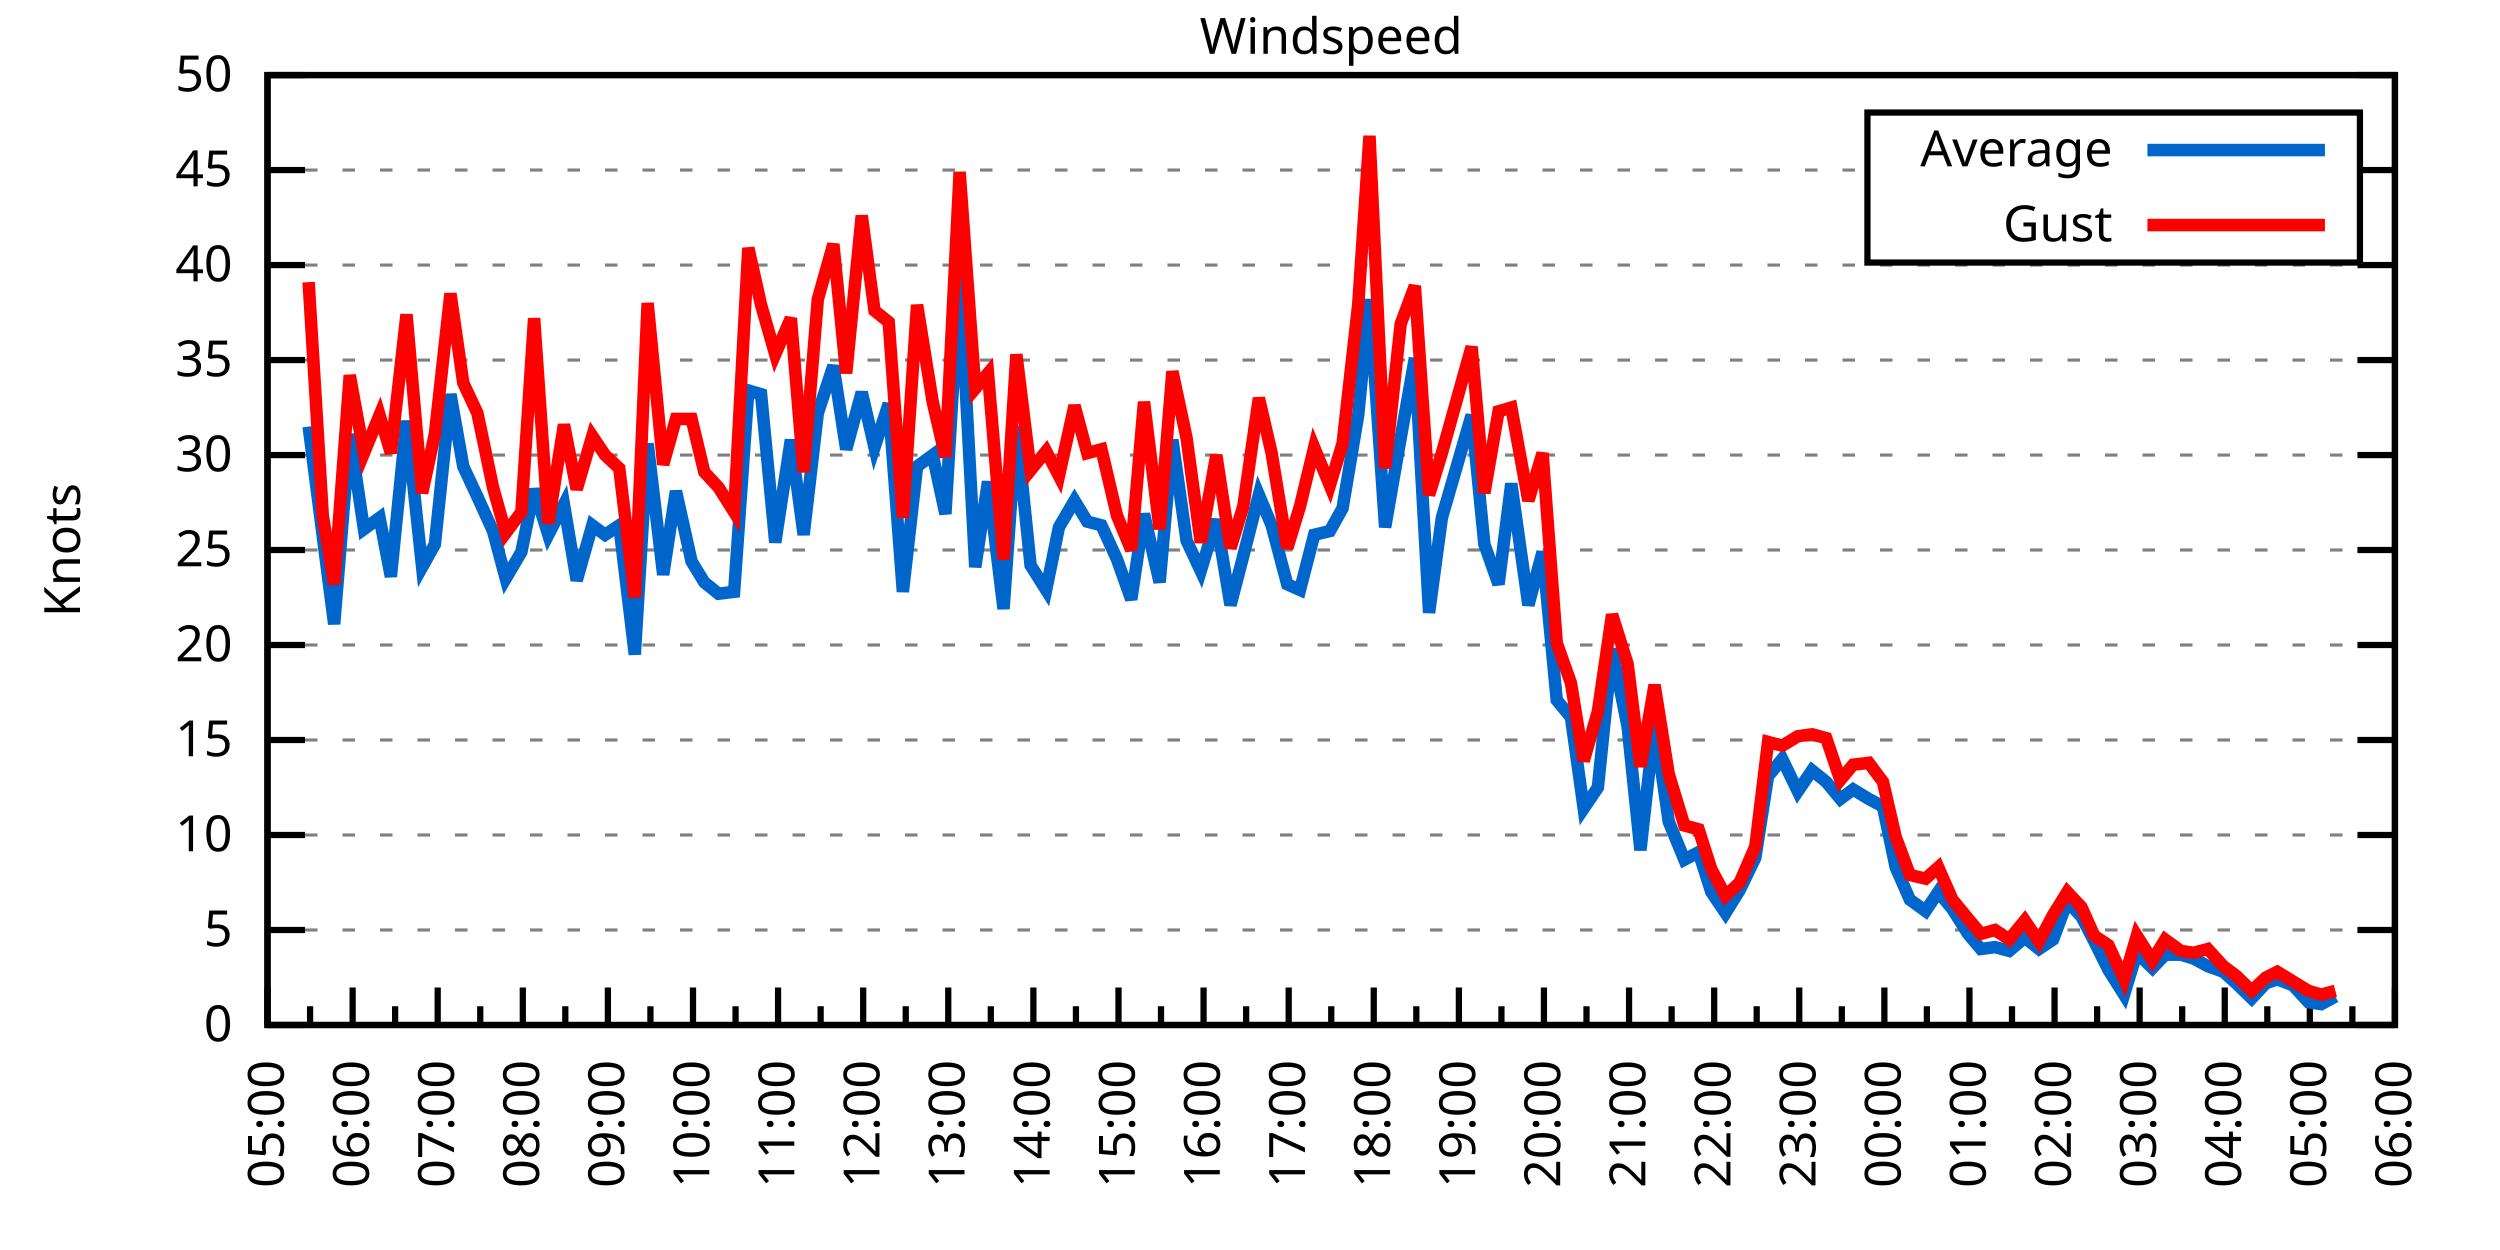
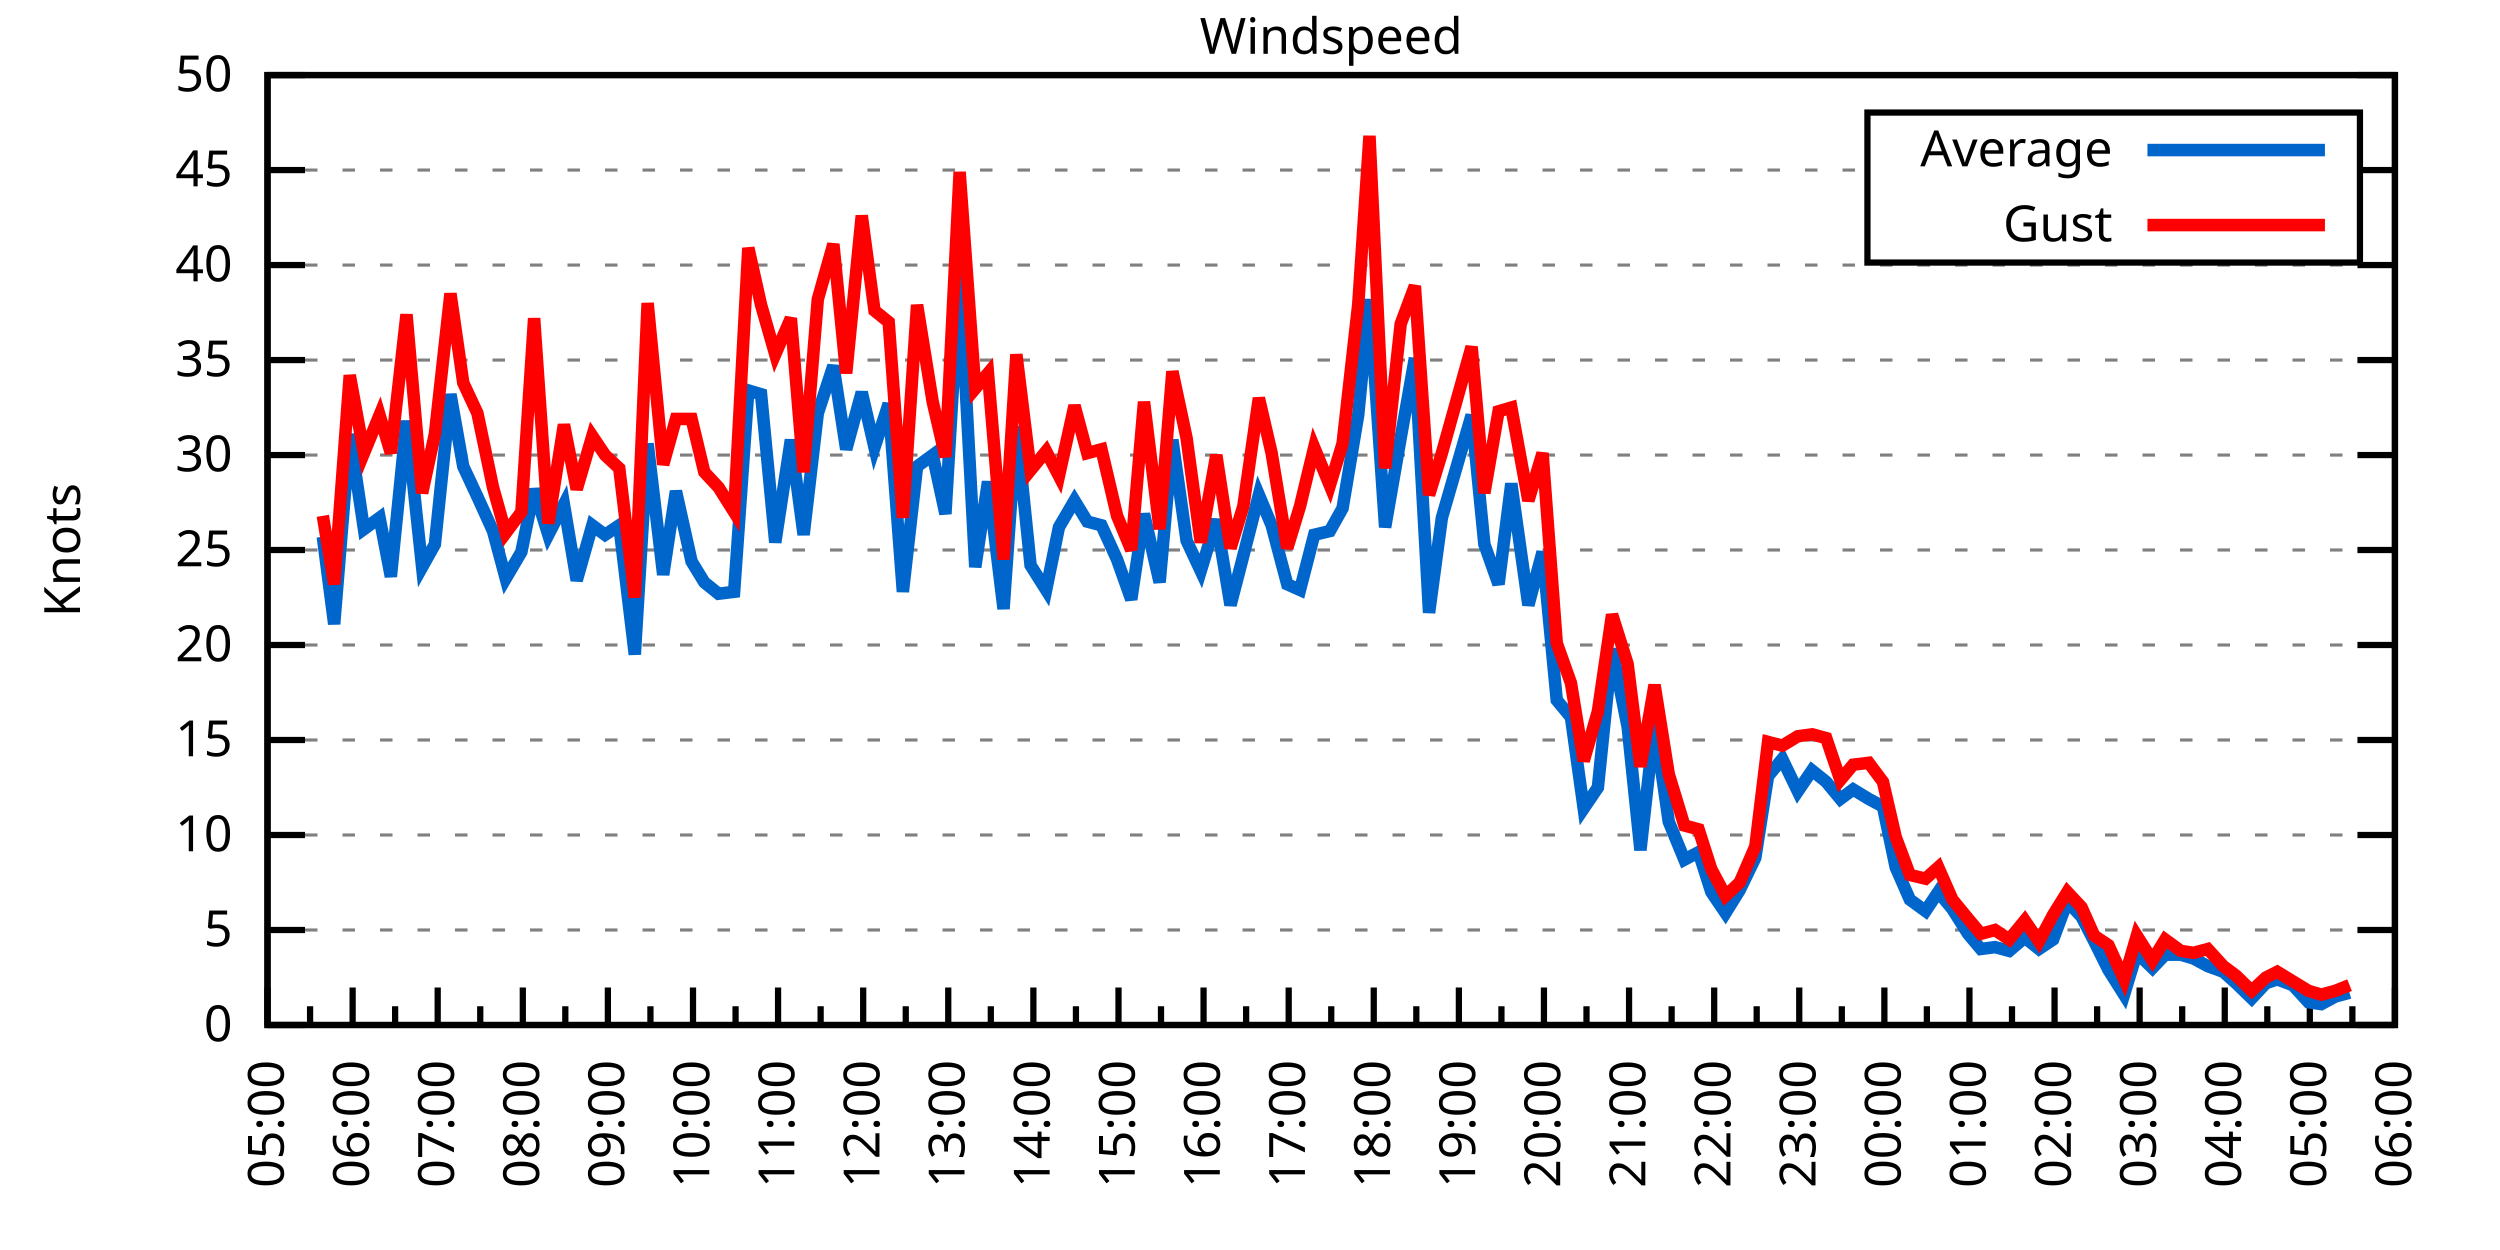
<svg xmlns="http://www.w3.org/2000/svg" xmlns:xlink="http://www.w3.org/1999/xlink" width="400" height="200" viewBox="0 0 400 200">
  <g id="gnuplot_canvas">
    <rect x="0" y="0" width="400" height="200" fill="none" />
    <defs>
      <circle id="gpDot" r="0.5" stroke-width="0.5" stroke="currentColor" />
      <path id="gpPt0" stroke-width="0.333" stroke="currentColor" d="M-1,0 h2 M0,-1 v2" />
      <path id="gpPt1" stroke-width="0.333" stroke="currentColor" d="M-1,-1 L1,1 M1,-1 L-1,1" />
      <path id="gpPt2" stroke-width="0.333" stroke="currentColor" d="M-1,0 L1,0 M0,-1 L0,1 M-1,-1 L1,1 M-1,1 L1,-1" />
      <rect id="gpPt3" stroke-width="0.333" stroke="currentColor" x="-1" y="-1" width="2" height="2" />
      <rect id="gpPt4" stroke-width="0.333" stroke="currentColor" fill="currentColor" x="-1" y="-1" width="2" height="2" />
      <circle id="gpPt5" stroke-width="0.333" stroke="currentColor" cx="0" cy="0" r="1" />
      <use xlink:href="#gpPt5" id="gpPt6" fill="currentColor" stroke="none" />
      <path id="gpPt7" stroke-width="0.333" stroke="currentColor" d="M0,-1.33 L-1.33,0.67 L1.33,0.67 z" />
      <use xlink:href="#gpPt7" id="gpPt8" fill="currentColor" stroke="none" />
      <use xlink:href="#gpPt7" id="gpPt9" stroke="currentColor" transform="rotate(180)" />
      <use xlink:href="#gpPt9" id="gpPt10" fill="currentColor" stroke="none" />
      <use xlink:href="#gpPt3" id="gpPt11" stroke="currentColor" transform="rotate(45)" />
      <use xlink:href="#gpPt11" id="gpPt12" fill="currentColor" stroke="none" />
      <path id="gpPt13" stroke-width="0.333" stroke="currentColor" d="M0,1.330 L1.265,0.411 L0.782,-1.067 L-0.782,-1.076 L-1.265,0.411 z" />
      <use xlink:href="#gpPt13" id="gpPt14" fill="currentColor" stroke="none" />
      <filter id="textbox" filterUnits="objectBoundingBox" x="0" y="0" height="1" width="1">
        <feFlood flood-color="white" flood-opacity="1" result="bgnd" />
        <feComposite in="SourceGraphic" in2="bgnd" operator="atop" />
      </filter>
      <filter id="greybox" filterUnits="objectBoundingBox" x="0" y="0" height="1" width="1">
        <feFlood flood-color="lightgrey" flood-opacity="1" result="grey" />
        <feComposite in="SourceGraphic" in2="grey" operator="atop" />
      </filter>
    </defs>
    <g fill="none" color="white" stroke="currentColor" stroke-width="1.00" stroke-linecap="butt" stroke-linejoin="miter">
</g>
    <g fill="none" color="black" stroke="currentColor" stroke-width="1.00" stroke-linecap="butt" stroke-linejoin="miter">
      <g stroke="none" shape-rendering="crispEdges">
        <polygon fill="rgb(255, 255, 255)" points="42.80,164.00 383.18,164.00 383.18,12.02 42.80,12.02 " />
      </g>
    </g>
    <g fill="none" color="black" stroke="currentColor" stroke-width="1.00" stroke-linecap="butt" stroke-linejoin="miter">
</g>
    <g fill="none" color="black" stroke="black" stroke-width="0.50" stroke-linecap="butt" stroke-linejoin="miter">
</g>
    <g fill="none" color="gray" stroke="currentColor" stroke-width="0.50" stroke-linecap="butt" stroke-linejoin="miter">
      <path stroke="gray" stroke-dasharray="2,4" class="gridline" d="M42.80,164.00 L383.19,164.00  " />
    </g>
    <g fill="none" color="gray" stroke="gray" stroke-width="1.00" stroke-linecap="butt" stroke-linejoin="miter">
</g>
    <g fill="none" color="black" stroke="currentColor" stroke-width="1.00" stroke-linecap="butt" stroke-linejoin="miter">
      <path stroke="black" d="M42.80,164.00 L48.80,164.00 M383.19,164.00 L377.19,164.00  " />
      <g transform="translate(37.20,166.60)" stroke="none" fill="black" font-family="Sans" font-size="8.00" text-anchor="end">
        <text>
          <tspan font-family="Sans"> 0</tspan>
        </text>
      </g>
    </g>
    <g fill="none" color="black" stroke="currentColor" stroke-width="1.00" stroke-linecap="butt" stroke-linejoin="miter">
</g>
    <g fill="none" color="black" stroke="black" stroke-width="0.50" stroke-linecap="butt" stroke-linejoin="miter">
</g>
    <g fill="none" color="gray" stroke="currentColor" stroke-width="0.50" stroke-linecap="butt" stroke-linejoin="miter">
      <path stroke="gray" stroke-dasharray="2,4" class="gridline" d="M42.80,148.80 L383.19,148.80  " />
    </g>
    <g fill="none" color="gray" stroke="gray" stroke-width="1.00" stroke-linecap="butt" stroke-linejoin="miter">
</g>
    <g fill="none" color="black" stroke="currentColor" stroke-width="1.00" stroke-linecap="butt" stroke-linejoin="miter">
      <path stroke="black" d="M42.80,148.80 L48.80,148.80 M383.19,148.80 L377.19,148.80  " />
      <g transform="translate(37.20,151.40)" stroke="none" fill="black" font-family="Sans" font-size="8.00" text-anchor="end">
        <text>
          <tspan font-family="Sans"> 5</tspan>
        </text>
      </g>
    </g>
    <g fill="none" color="black" stroke="currentColor" stroke-width="1.00" stroke-linecap="butt" stroke-linejoin="miter">
</g>
    <g fill="none" color="black" stroke="black" stroke-width="0.50" stroke-linecap="butt" stroke-linejoin="miter">
</g>
    <g fill="none" color="gray" stroke="currentColor" stroke-width="0.50" stroke-linecap="butt" stroke-linejoin="miter">
      <path stroke="gray" stroke-dasharray="2,4" class="gridline" d="M42.80,133.60 L383.19,133.60  " />
    </g>
    <g fill="none" color="gray" stroke="gray" stroke-width="1.00" stroke-linecap="butt" stroke-linejoin="miter">
</g>
    <g fill="none" color="black" stroke="currentColor" stroke-width="1.00" stroke-linecap="butt" stroke-linejoin="miter">
      <path stroke="black" d="M42.80,133.60 L48.80,133.60 M383.19,133.60 L377.19,133.60  " />
      <g transform="translate(37.20,136.20)" stroke="none" fill="black" font-family="Sans" font-size="8.00" text-anchor="end">
        <text>
          <tspan font-family="Sans"> 10</tspan>
        </text>
      </g>
    </g>
    <g fill="none" color="black" stroke="currentColor" stroke-width="1.00" stroke-linecap="butt" stroke-linejoin="miter">
</g>
    <g fill="none" color="black" stroke="black" stroke-width="0.50" stroke-linecap="butt" stroke-linejoin="miter">
</g>
    <g fill="none" color="gray" stroke="currentColor" stroke-width="0.50" stroke-linecap="butt" stroke-linejoin="miter">
      <path stroke="gray" stroke-dasharray="2,4" class="gridline" d="M42.80,118.40 L383.19,118.40  " />
    </g>
    <g fill="none" color="gray" stroke="gray" stroke-width="1.00" stroke-linecap="butt" stroke-linejoin="miter">
</g>
    <g fill="none" color="black" stroke="currentColor" stroke-width="1.00" stroke-linecap="butt" stroke-linejoin="miter">
      <path stroke="black" d="M42.80,118.40 L48.80,118.40 M383.19,118.40 L377.19,118.40  " />
      <g transform="translate(37.20,121.00)" stroke="none" fill="black" font-family="Sans" font-size="8.00" text-anchor="end">
        <text>
          <tspan font-family="Sans"> 15</tspan>
        </text>
      </g>
    </g>
    <g fill="none" color="black" stroke="currentColor" stroke-width="1.00" stroke-linecap="butt" stroke-linejoin="miter">
</g>
    <g fill="none" color="black" stroke="black" stroke-width="0.50" stroke-linecap="butt" stroke-linejoin="miter">
</g>
    <g fill="none" color="gray" stroke="currentColor" stroke-width="0.50" stroke-linecap="butt" stroke-linejoin="miter">
      <path stroke="gray" stroke-dasharray="2,4" class="gridline" d="M42.80,103.20 L383.19,103.20  " />
    </g>
    <g fill="none" color="gray" stroke="gray" stroke-width="1.00" stroke-linecap="butt" stroke-linejoin="miter">
</g>
    <g fill="none" color="black" stroke="currentColor" stroke-width="1.00" stroke-linecap="butt" stroke-linejoin="miter">
      <path stroke="black" d="M42.80,103.20 L48.80,103.20 M383.19,103.20 L377.19,103.20  " />
      <g transform="translate(37.20,105.80)" stroke="none" fill="black" font-family="Sans" font-size="8.00" text-anchor="end">
        <text>
          <tspan font-family="Sans"> 20</tspan>
        </text>
      </g>
    </g>
    <g fill="none" color="black" stroke="currentColor" stroke-width="1.00" stroke-linecap="butt" stroke-linejoin="miter">
</g>
    <g fill="none" color="black" stroke="black" stroke-width="0.50" stroke-linecap="butt" stroke-linejoin="miter">
</g>
    <g fill="none" color="gray" stroke="currentColor" stroke-width="0.50" stroke-linecap="butt" stroke-linejoin="miter">
      <path stroke="gray" stroke-dasharray="2,4" class="gridline" d="M42.80,88.00 L383.19,88.00  " />
    </g>
    <g fill="none" color="gray" stroke="gray" stroke-width="1.00" stroke-linecap="butt" stroke-linejoin="miter">
</g>
    <g fill="none" color="black" stroke="currentColor" stroke-width="1.00" stroke-linecap="butt" stroke-linejoin="miter">
      <path stroke="black" d="M42.80,88.00 L48.80,88.00 M383.19,88.00 L377.19,88.00  " />
      <g transform="translate(37.20,90.60)" stroke="none" fill="black" font-family="Sans" font-size="8.00" text-anchor="end">
        <text>
          <tspan font-family="Sans"> 25</tspan>
        </text>
      </g>
    </g>
    <g fill="none" color="black" stroke="currentColor" stroke-width="1.00" stroke-linecap="butt" stroke-linejoin="miter">
</g>
    <g fill="none" color="black" stroke="black" stroke-width="0.50" stroke-linecap="butt" stroke-linejoin="miter">
</g>
    <g fill="none" color="gray" stroke="currentColor" stroke-width="0.50" stroke-linecap="butt" stroke-linejoin="miter">
      <path stroke="gray" stroke-dasharray="2,4" class="gridline" d="M42.80,72.81 L383.19,72.81  " />
    </g>
    <g fill="none" color="gray" stroke="gray" stroke-width="1.00" stroke-linecap="butt" stroke-linejoin="miter">
</g>
    <g fill="none" color="black" stroke="currentColor" stroke-width="1.00" stroke-linecap="butt" stroke-linejoin="miter">
      <path stroke="black" d="M42.80,72.81 L48.80,72.81 M383.19,72.81 L377.19,72.81  " />
      <g transform="translate(37.20,75.41)" stroke="none" fill="black" font-family="Sans" font-size="8.00" text-anchor="end">
        <text>
          <tspan font-family="Sans"> 30</tspan>
        </text>
      </g>
    </g>
    <g fill="none" color="black" stroke="currentColor" stroke-width="1.00" stroke-linecap="butt" stroke-linejoin="miter">
</g>
    <g fill="none" color="black" stroke="black" stroke-width="0.50" stroke-linecap="butt" stroke-linejoin="miter">
</g>
    <g fill="none" color="gray" stroke="currentColor" stroke-width="0.50" stroke-linecap="butt" stroke-linejoin="miter">
      <path stroke="gray" stroke-dasharray="2,4" class="gridline" d="M42.80,57.61 L383.19,57.61  " />
    </g>
    <g fill="none" color="gray" stroke="gray" stroke-width="1.00" stroke-linecap="butt" stroke-linejoin="miter">
</g>
    <g fill="none" color="black" stroke="currentColor" stroke-width="1.00" stroke-linecap="butt" stroke-linejoin="miter">
      <path stroke="black" d="M42.80,57.61 L48.80,57.61 M383.19,57.61 L377.19,57.61  " />
      <g transform="translate(37.20,60.21)" stroke="none" fill="black" font-family="Sans" font-size="8.00" text-anchor="end">
        <text>
          <tspan font-family="Sans"> 35</tspan>
        </text>
      </g>
    </g>
    <g fill="none" color="black" stroke="currentColor" stroke-width="1.00" stroke-linecap="butt" stroke-linejoin="miter">
</g>
    <g fill="none" color="black" stroke="black" stroke-width="0.50" stroke-linecap="butt" stroke-linejoin="miter">
</g>
    <g fill="none" color="gray" stroke="currentColor" stroke-width="0.50" stroke-linecap="butt" stroke-linejoin="miter">
      <path stroke="gray" stroke-dasharray="2,4" class="gridline" d="M42.80,42.41 L383.19,42.41  " />
    </g>
    <g fill="none" color="gray" stroke="gray" stroke-width="1.00" stroke-linecap="butt" stroke-linejoin="miter">
</g>
    <g fill="none" color="black" stroke="currentColor" stroke-width="1.00" stroke-linecap="butt" stroke-linejoin="miter">
      <path stroke="black" d="M42.80,42.41 L48.80,42.41 M383.19,42.41 L377.19,42.41  " />
      <g transform="translate(37.20,45.01)" stroke="none" fill="black" font-family="Sans" font-size="8.00" text-anchor="end">
        <text>
          <tspan font-family="Sans"> 40</tspan>
        </text>
      </g>
    </g>
    <g fill="none" color="black" stroke="currentColor" stroke-width="1.00" stroke-linecap="butt" stroke-linejoin="miter">
</g>
    <g fill="none" color="black" stroke="black" stroke-width="0.50" stroke-linecap="butt" stroke-linejoin="miter">
</g>
    <g fill="none" color="gray" stroke="currentColor" stroke-width="0.50" stroke-linecap="butt" stroke-linejoin="miter">
      <path stroke="gray" stroke-dasharray="2,4" class="gridline" d="M42.80,27.21 L298.79,27.21 M377.59,27.21 L383.19,27.21  " />
    </g>
    <g fill="none" color="gray" stroke="gray" stroke-width="1.00" stroke-linecap="butt" stroke-linejoin="miter">
</g>
    <g fill="none" color="black" stroke="currentColor" stroke-width="1.00" stroke-linecap="butt" stroke-linejoin="miter">
      <path stroke="black" d="M42.80,27.21 L48.80,27.21 M383.19,27.21 L377.19,27.21  " />
      <g transform="translate(37.20,29.81)" stroke="none" fill="black" font-family="Sans" font-size="8.00" text-anchor="end">
        <text>
          <tspan font-family="Sans"> 45</tspan>
        </text>
      </g>
    </g>
    <g fill="none" color="black" stroke="currentColor" stroke-width="1.00" stroke-linecap="butt" stroke-linejoin="miter">
</g>
    <g fill="none" color="black" stroke="black" stroke-width="0.50" stroke-linecap="butt" stroke-linejoin="miter">
</g>
    <g fill="none" color="gray" stroke="currentColor" stroke-width="0.50" stroke-linecap="butt" stroke-linejoin="miter">
      <path stroke="gray" stroke-dasharray="2,4" class="gridline" d="M42.80,12.01 L383.19,12.01  " />
    </g>
    <g fill="none" color="gray" stroke="gray" stroke-width="1.00" stroke-linecap="butt" stroke-linejoin="miter">
</g>
    <g fill="none" color="black" stroke="currentColor" stroke-width="1.00" stroke-linecap="butt" stroke-linejoin="miter">
      <path stroke="black" d="M42.80,12.01 L48.80,12.01 M383.19,12.01 L377.19,12.01  " />
      <g transform="translate(37.20,14.61)" stroke="none" fill="black" font-family="Sans" font-size="8.00" text-anchor="end">
        <text>
          <tspan font-family="Sans"> 50</tspan>
        </text>
      </g>
    </g>
    <g fill="none" color="black" stroke="currentColor" stroke-width="1.00" stroke-linecap="butt" stroke-linejoin="miter">
      <path stroke="black" d="M42.80,164.00 L42.80,158.00  " />
      <g transform="translate(45.40,169.60) rotate(270)" stroke="none" fill="black" font-family="Sans" font-size="8.00" text-anchor="end">
        <text>
          <tspan font-family="Sans">05:00</tspan>
        </text>
      </g>
    </g>
    <g fill="none" color="black" stroke="currentColor" stroke-width="1.00" stroke-linecap="butt" stroke-linejoin="miter">
      <path stroke="black" d="M49.61,164.00 L49.61,161.00 M56.42,164.00 L56.42,158.00  " />
      <g transform="translate(59.02,169.60) rotate(270)" stroke="none" fill="black" font-family="Sans" font-size="8.00" text-anchor="end">
        <text>
          <tspan font-family="Sans">06:00</tspan>
        </text>
      </g>
    </g>
    <g fill="none" color="black" stroke="currentColor" stroke-width="1.00" stroke-linecap="butt" stroke-linejoin="miter">
      <path stroke="black" d="M63.22,164.00 L63.22,161.00 M70.03,164.00 L70.03,158.00  " />
      <g transform="translate(72.63,169.60) rotate(270)" stroke="none" fill="black" font-family="Sans" font-size="8.00" text-anchor="end">
        <text>
          <tspan font-family="Sans">07:00</tspan>
        </text>
      </g>
    </g>
    <g fill="none" color="black" stroke="currentColor" stroke-width="1.00" stroke-linecap="butt" stroke-linejoin="miter">
      <path stroke="black" d="M76.84,164.00 L76.84,161.00 M83.65,164.00 L83.65,158.00  " />
      <g transform="translate(86.25,169.60) rotate(270)" stroke="none" fill="black" font-family="Sans" font-size="8.00" text-anchor="end">
        <text>
          <tspan font-family="Sans">08:00</tspan>
        </text>
      </g>
    </g>
    <g fill="none" color="black" stroke="currentColor" stroke-width="1.00" stroke-linecap="butt" stroke-linejoin="miter">
      <path stroke="black" d="M90.45,164.00 L90.45,161.00 M97.26,164.00 L97.26,158.00  " />
      <g transform="translate(99.86,169.60) rotate(270)" stroke="none" fill="black" font-family="Sans" font-size="8.00" text-anchor="end">
        <text>
          <tspan font-family="Sans">09:00</tspan>
        </text>
      </g>
    </g>
    <g fill="none" color="black" stroke="currentColor" stroke-width="1.00" stroke-linecap="butt" stroke-linejoin="miter">
      <path stroke="black" d="M104.07,164.00 L104.07,161.00 M110.88,164.00 L110.88,158.00  " />
      <g transform="translate(113.48,169.60) rotate(270)" stroke="none" fill="black" font-family="Sans" font-size="8.00" text-anchor="end">
        <text>
          <tspan font-family="Sans">10:00</tspan>
        </text>
      </g>
    </g>
    <g fill="none" color="black" stroke="currentColor" stroke-width="1.00" stroke-linecap="butt" stroke-linejoin="miter">
      <path stroke="black" d="M117.69,164.00 L117.69,161.00 M124.49,164.00 L124.49,158.00  " />
      <g transform="translate(127.09,169.60) rotate(270)" stroke="none" fill="black" font-family="Sans" font-size="8.00" text-anchor="end">
        <text>
          <tspan font-family="Sans">11:00</tspan>
        </text>
      </g>
    </g>
    <g fill="none" color="black" stroke="currentColor" stroke-width="1.00" stroke-linecap="butt" stroke-linejoin="miter">
      <path stroke="black" d="M131.30,164.00 L131.30,161.00 M138.11,164.00 L138.11,158.00  " />
      <g transform="translate(140.71,169.60) rotate(270)" stroke="none" fill="black" font-family="Sans" font-size="8.00" text-anchor="end">
        <text>
          <tspan font-family="Sans">12:00</tspan>
        </text>
      </g>
    </g>
    <g fill="none" color="black" stroke="currentColor" stroke-width="1.00" stroke-linecap="butt" stroke-linejoin="miter">
      <path stroke="black" d="M144.92,164.00 L144.92,161.00 M151.72,164.00 L151.72,158.00  " />
      <g transform="translate(154.32,169.60) rotate(270)" stroke="none" fill="black" font-family="Sans" font-size="8.00" text-anchor="end">
        <text>
          <tspan font-family="Sans">13:00</tspan>
        </text>
      </g>
    </g>
    <g fill="none" color="black" stroke="currentColor" stroke-width="1.00" stroke-linecap="butt" stroke-linejoin="miter">
      <path stroke="black" d="M158.53,164.00 L158.53,161.00 M165.34,164.00 L165.34,158.00  " />
      <g transform="translate(167.94,169.60) rotate(270)" stroke="none" fill="black" font-family="Sans" font-size="8.00" text-anchor="end">
        <text>
          <tspan font-family="Sans">14:00</tspan>
        </text>
      </g>
    </g>
    <g fill="none" color="black" stroke="currentColor" stroke-width="1.00" stroke-linecap="butt" stroke-linejoin="miter">
      <path stroke="black" d="M172.15,164.00 L172.15,161.00 M178.96,164.00 L178.96,158.00  " />
      <g transform="translate(181.56,169.60) rotate(270)" stroke="none" fill="black" font-family="Sans" font-size="8.00" text-anchor="end">
        <text>
          <tspan font-family="Sans">15:00</tspan>
        </text>
      </g>
    </g>
    <g fill="none" color="black" stroke="currentColor" stroke-width="1.00" stroke-linecap="butt" stroke-linejoin="miter">
      <path stroke="black" d="M185.76,164.00 L185.76,161.00 M192.57,164.00 L192.57,158.00  " />
      <g transform="translate(195.17,169.60) rotate(270)" stroke="none" fill="black" font-family="Sans" font-size="8.00" text-anchor="end">
        <text>
          <tspan font-family="Sans">16:00</tspan>
        </text>
      </g>
    </g>
    <g fill="none" color="black" stroke="currentColor" stroke-width="1.00" stroke-linecap="butt" stroke-linejoin="miter">
      <path stroke="black" d="M199.38,164.00 L199.38,161.00 M206.19,164.00 L206.19,158.00  " />
      <g transform="translate(208.79,169.60) rotate(270)" stroke="none" fill="black" font-family="Sans" font-size="8.00" text-anchor="end">
        <text>
          <tspan font-family="Sans">17:00</tspan>
        </text>
      </g>
    </g>
    <g fill="none" color="black" stroke="currentColor" stroke-width="1.00" stroke-linecap="butt" stroke-linejoin="miter">
      <path stroke="black" d="M213.00,164.00 L213.00,161.00 M219.80,164.00 L219.80,158.00  " />
      <g transform="translate(222.40,169.60) rotate(270)" stroke="none" fill="black" font-family="Sans" font-size="8.00" text-anchor="end">
        <text>
          <tspan font-family="Sans">18:00</tspan>
        </text>
      </g>
    </g>
    <g fill="none" color="black" stroke="currentColor" stroke-width="1.00" stroke-linecap="butt" stroke-linejoin="miter">
      <path stroke="black" d="M226.61,164.00 L226.61,161.00 M233.42,164.00 L233.42,158.00  " />
      <g transform="translate(236.02,169.60) rotate(270)" stroke="none" fill="black" font-family="Sans" font-size="8.00" text-anchor="end">
        <text>
          <tspan font-family="Sans">19:00</tspan>
        </text>
      </g>
    </g>
    <g fill="none" color="black" stroke="currentColor" stroke-width="1.00" stroke-linecap="butt" stroke-linejoin="miter">
      <path stroke="black" d="M240.23,164.00 L240.23,161.00 M247.03,164.00 L247.03,158.00  " />
      <g transform="translate(249.63,169.60) rotate(270)" stroke="none" fill="black" font-family="Sans" font-size="8.00" text-anchor="end">
        <text>
          <tspan font-family="Sans">20:00</tspan>
        </text>
      </g>
    </g>
    <g fill="none" color="black" stroke="currentColor" stroke-width="1.00" stroke-linecap="butt" stroke-linejoin="miter">
      <path stroke="black" d="M253.84,164.00 L253.84,161.00 M260.65,164.00 L260.65,158.00  " />
      <g transform="translate(263.25,169.60) rotate(270)" stroke="none" fill="black" font-family="Sans" font-size="8.00" text-anchor="end">
        <text>
          <tspan font-family="Sans">21:00</tspan>
        </text>
      </g>
    </g>
    <g fill="none" color="black" stroke="currentColor" stroke-width="1.00" stroke-linecap="butt" stroke-linejoin="miter">
      <path stroke="black" d="M267.46,164.00 L267.46,161.00 M274.27,164.00 L274.27,158.00  " />
      <g transform="translate(276.87,169.60) rotate(270)" stroke="none" fill="black" font-family="Sans" font-size="8.00" text-anchor="end">
        <text>
          <tspan font-family="Sans">22:00</tspan>
        </text>
      </g>
    </g>
    <g fill="none" color="black" stroke="currentColor" stroke-width="1.00" stroke-linecap="butt" stroke-linejoin="miter">
      <path stroke="black" d="M281.07,164.00 L281.07,161.00 M287.88,164.00 L287.88,158.00  " />
      <g transform="translate(290.48,169.60) rotate(270)" stroke="none" fill="black" font-family="Sans" font-size="8.00" text-anchor="end">
        <text>
          <tspan font-family="Sans">23:00</tspan>
        </text>
      </g>
    </g>
    <g fill="none" color="black" stroke="currentColor" stroke-width="1.00" stroke-linecap="butt" stroke-linejoin="miter">
      <path stroke="black" d="M294.69,164.00 L294.69,161.00 M301.50,164.00 L301.50,158.00  " />
      <g transform="translate(304.10,169.60) rotate(270)" stroke="none" fill="black" font-family="Sans" font-size="8.00" text-anchor="end">
        <text>
          <tspan font-family="Sans">00:00</tspan>
        </text>
      </g>
    </g>
    <g fill="none" color="black" stroke="currentColor" stroke-width="1.00" stroke-linecap="butt" stroke-linejoin="miter">
      <path stroke="black" d="M308.30,164.00 L308.30,161.00 M315.11,164.00 L315.11,158.00  " />
      <g transform="translate(317.71,169.60) rotate(270)" stroke="none" fill="black" font-family="Sans" font-size="8.00" text-anchor="end">
        <text>
          <tspan font-family="Sans">01:00</tspan>
        </text>
      </g>
    </g>
    <g fill="none" color="black" stroke="currentColor" stroke-width="1.00" stroke-linecap="butt" stroke-linejoin="miter">
      <path stroke="black" d="M321.92,164.00 L321.92,161.00 M328.73,164.00 L328.73,158.00  " />
      <g transform="translate(331.33,169.60) rotate(270)" stroke="none" fill="black" font-family="Sans" font-size="8.00" text-anchor="end">
        <text>
          <tspan font-family="Sans">02:00</tspan>
        </text>
      </g>
    </g>
    <g fill="none" color="black" stroke="currentColor" stroke-width="1.00" stroke-linecap="butt" stroke-linejoin="miter">
      <path stroke="black" d="M335.54,164.00 L335.54,161.00 M342.34,164.00 L342.34,158.00  " />
      <g transform="translate(344.94,169.60) rotate(270)" stroke="none" fill="black" font-family="Sans" font-size="8.00" text-anchor="end">
        <text>
          <tspan font-family="Sans">03:00</tspan>
        </text>
      </g>
    </g>
    <g fill="none" color="black" stroke="currentColor" stroke-width="1.00" stroke-linecap="butt" stroke-linejoin="miter">
      <path stroke="black" d="M349.15,164.00 L349.15,161.00 M355.96,164.00 L355.96,158.00  " />
      <g transform="translate(358.56,169.60) rotate(270)" stroke="none" fill="black" font-family="Sans" font-size="8.00" text-anchor="end">
        <text>
          <tspan font-family="Sans">04:00</tspan>
        </text>
      </g>
    </g>
    <g fill="none" color="black" stroke="currentColor" stroke-width="1.00" stroke-linecap="butt" stroke-linejoin="miter">
      <path stroke="black" d="M362.77,164.00 L362.77,161.00 M369.57,164.00 L369.57,158.00  " />
      <g transform="translate(372.17,169.60) rotate(270)" stroke="none" fill="black" font-family="Sans" font-size="8.00" text-anchor="end">
        <text>
          <tspan font-family="Sans">05:00</tspan>
        </text>
      </g>
    </g>
    <g fill="none" color="black" stroke="currentColor" stroke-width="1.00" stroke-linecap="butt" stroke-linejoin="miter">
      <path stroke="black" d="M376.38,164.00 L376.38,161.00 M383.19,164.00 L383.19,158.00  " />
      <g transform="translate(385.79,169.60) rotate(270)" stroke="none" fill="black" font-family="Sans" font-size="8.00" text-anchor="end">
        <text>
          <tspan font-family="Sans">06:00</tspan>
        </text>
      </g>
    </g>
    <g fill="none" color="black" stroke="currentColor" stroke-width="1.00" stroke-linecap="butt" stroke-linejoin="miter">
</g>
    <g fill="none" color="black" stroke="currentColor" stroke-width="1.00" stroke-linecap="butt" stroke-linejoin="miter">
      <path stroke="black" d="M42.80,12.01 L42.80,164.00 L383.19,164.00 L383.19,12.01 L42.80,12.01 Z  " />
    </g>
    <g fill="none" color="black" stroke="currentColor" stroke-width="1.00" stroke-linecap="butt" stroke-linejoin="miter">
      <g transform="translate(12.80,88.01) rotate(270)" stroke="none" fill="black" font-family="Sans" font-size="8.00" text-anchor="middle">
        <text>
          <tspan font-family="Sans">Knots</tspan>
        </text>
      </g>
    </g>
    <g fill="none" color="black" stroke="currentColor" stroke-width="1.00" stroke-linecap="butt" stroke-linejoin="miter">
</g>
    <g fill="none" color="black" stroke="currentColor" stroke-width="1.00" stroke-linecap="butt" stroke-linejoin="miter">
      <path stroke="black" d="M298.79,42.01 L298.79,18.01 L377.59,18.01 L377.59,42.01 L298.79,42.01 Z  " />
    </g>
    <g id="Windspeed_plot_1">
      <g fill="none" color="white" stroke="black" stroke-width="2.00" stroke-linecap="butt" stroke-linejoin="miter">
</g>
      <g fill="none" color="black" stroke="currentColor" stroke-width="2.00" stroke-linecap="butt" stroke-linejoin="miter">
        <g transform="translate(337.99,26.61)" stroke="none" fill="black" font-family="Sans" font-size="8.00" text-anchor="end">
          <text>
            <tspan font-family="Sans">Average</tspan>
          </text>
        </g>
      </g>
      <g fill="none" color="black" stroke="currentColor" stroke-width="2.00" stroke-linecap="butt" stroke-linejoin="miter">
-         <path stroke="rgb(  0, 102, 204)" d="M343.59,24.01 L371.99,24.01 M49.38,68.25 L51.65,85.88 L53.47,99.86 L55.96,69.46 L58.23,84.66 L60.73,82.84   L62.54,92.26 L65.04,67.33 L67.54,90.74 L69.58,87.09 L72.07,63.08 L74.12,74.63 L76.39,79.49 L78.88,84.97   L80.92,92.56 L83.42,88.31 L85.46,78.28 L87.73,85.57 L90.23,80.71 L92.27,92.87 L94.77,84.05 L96.81,85.57   L99.08,84.05 L101.57,104.72 L103.62,70.98 L106.11,91.96 L108.15,78.58 L110.65,89.83 L112.69,93.17 L114.96,95.00   L117.46,94.69 L119.73,62.47 L121.77,63.08 L124.04,86.79 L126.54,70.37 L128.58,85.57 L130.85,66.12 L133.34,58.52   L135.39,71.89 L137.88,62.77 L139.92,71.59 L142.19,64.60 L144.46,94.69 L146.73,74.63 L149.23,72.81 L151.27,82.23   L153.54,43.93 L156.04,90.74 L158.08,77.06 L160.57,97.43 L162.62,68.25 L164.89,90.44 L167.38,94.39 L169.43,84.36   L171.92,80.10 L173.96,83.45 L176.23,84.05 L178.73,89.52 L181.00,95.91 L183.04,82.23 L185.54,93.17 L187.58,70.37   L189.85,86.49 L192.12,91.35 L194.61,83.14 L196.88,96.82 L198.93,88.92 L201.42,79.19 L203.46,84.05 L205.96,93.48   L208.00,94.39 L210.27,85.57 L212.77,84.97 L214.81,81.32 L217.31,66.42 L219.12,47.88 L221.62,84.36 L224.11,70.07   L226.38,57.30 L228.65,98.04 L230.70,82.84 L235.46,66.42 L237.50,87.09 L239.77,93.48 L241.81,77.37 L244.54,96.82   L246.81,88.31 L249.08,112.02 L251.35,114.76 L253.39,129.35 L255.66,126.00 L257.93,103.81 L260.42,116.28 L262.47,136.03   L264.73,115.67 L267.00,131.47 L269.50,137.55 L271.77,136.34 L273.81,142.72 L276.08,146.07 L278.35,142.42 L280.85,137.25   L282.89,124.18 L285.16,121.44 L287.65,126.61 L289.92,123.27 L292.19,125.09 L294.46,127.83 L296.50,126.31 L299.00,127.83   L301.27,129.04 L303.31,138.77 L305.58,143.94 L308.08,145.76 L310.12,142.72 L312.39,145.46 L314.89,149.41 L316.93,151.84   L319.20,151.54 L321.47,152.14 L323.96,150.02 L326.23,151.84 L328.50,150.32 L330.77,144.24 L333.04,146.67 L335.08,150.62   L337.35,155.18 L339.85,159.14 L341.89,152.45 L344.39,154.88 L346.43,152.75 L348.92,152.75 L350.97,153.36 L353.24,154.58   L355.73,155.49 L357.77,157.31 L360.27,159.74 L362.54,157.31 L364.36,156.70 L366.85,157.62 L369.35,160.35 L371.39,160.66   L373.66,159.44  " />
+         <path stroke="rgb(  0, 102, 204)" d="M343.59,24.01 L371.99,24.01 M51.65,85.88 L53.47,99.86 L55.96,69.46 L58.23,84.66 L60.73,82.84 L62.54,92.26   L65.04,67.33 L67.54,90.74 L69.58,87.09 L72.07,63.08 L74.12,74.63 L76.39,79.49 L78.88,84.97 L80.92,92.56   L83.42,88.31 L85.46,78.28 L87.73,85.57 L90.23,80.71 L92.27,92.87 L94.77,84.05 L96.81,85.57 L99.08,84.05   L101.57,104.72 L103.62,70.98 L106.11,91.96 L108.15,78.58 L110.65,89.83 L112.69,93.17 L114.96,95.00 L117.46,94.69   L119.73,62.47 L121.77,63.08 L124.04,86.79 L126.54,70.37 L128.58,85.57 L130.85,66.12 L133.34,58.52 L135.39,71.89   L137.88,62.77 L139.92,71.59 L142.19,64.60 L144.46,94.69 L146.73,74.63 L149.23,72.81 L151.27,82.23 L153.54,43.93   L156.04,90.74 L158.08,77.06 L160.57,97.43 L162.62,68.25 L164.89,90.44 L167.38,94.39 L169.43,84.36 L171.92,80.10   L173.96,83.45 L176.23,84.05 L178.73,89.52 L181.00,95.91 L183.04,82.23 L185.54,93.17 L187.58,70.37 L189.85,86.49   L192.12,91.35 L194.61,83.14 L196.88,96.82 L198.93,88.92 L201.42,79.19 L203.46,84.05 L205.96,93.48 L208.00,94.39   L210.27,85.57 L212.77,84.97 L214.81,81.32 L217.31,66.42 L219.12,47.88 L221.62,84.36 L224.11,70.07 L226.38,57.30   L228.65,98.04 L230.70,82.84 L235.46,66.42 L237.50,87.09 L239.77,93.48 L241.81,77.37 L244.54,96.82 L246.81,88.31   L249.08,112.02 L251.35,114.76 L253.39,129.35 L255.66,126.00 L257.93,103.81 L260.42,116.28 L262.47,136.03 L264.73,115.67   L267.00,131.47 L269.50,137.55 L271.77,136.34 L273.81,142.72 L276.08,146.07 L278.35,142.42 L280.85,137.25 L282.89,124.18   L285.16,121.44 L287.65,126.61 L289.92,123.27 L292.19,125.09 L294.46,127.83 L296.50,126.31 L299.00,127.83 L301.27,129.04   L303.31,138.77 L305.58,143.94 L308.08,145.76 L310.12,142.72 L312.39,145.46 L314.89,149.41 L316.93,151.84 L319.20,151.54   L321.47,152.14 L323.96,150.02 L326.23,151.84 L328.50,150.32 L330.77,144.24 L333.04,146.67 L335.08,150.62 L337.35,155.18   L339.85,159.14 L341.89,152.45 L344.39,154.88 L346.43,152.75 L348.92,152.75 L350.97,153.36 L353.24,154.58 L355.73,155.49   L357.77,157.31 L360.27,159.74 L362.54,157.31 L364.36,156.70 L366.85,157.62 L369.35,160.35 L371.39,160.66 L373.66,159.44   L375.93,158.83  " />
      </g>
    </g>
    <g id="Windspeed_plot_2">
      <g fill="none" color="black" stroke="currentColor" stroke-width="2.00" stroke-linecap="butt" stroke-linejoin="miter">
        <g transform="translate(337.99,38.61)" stroke="none" fill="black" font-family="Sans" font-size="8.00" text-anchor="end">
          <text>
            <tspan font-family="Sans">Gust</tspan>
          </text>
        </g>
      </g>
      <g fill="none" color="black" stroke="currentColor" stroke-width="2.00" stroke-linecap="butt" stroke-linejoin="miter">
-         <path stroke="rgb(255,   0,   0)" d="M343.59,36.01 L371.99,36.01 M49.38,45.14 L51.65,82.53 L53.47,93.48 L55.96,60.04 L58.23,72.50 L60.73,66.42   L62.54,72.50 L65.04,50.31 L67.54,78.89 L69.58,69.46 L72.07,46.97 L74.12,61.25 L76.39,66.12 L78.88,77.97   L80.92,85.27 L83.42,81.93 L85.46,50.92 L87.73,83.75 L90.23,67.94 L92.27,78.28 L94.77,69.77 L96.81,72.81   L99.08,74.93 L101.57,95.60 L103.62,48.49 L106.11,74.33 L108.15,67.03 L110.65,67.03 L112.69,75.54 L114.96,77.97   L117.46,81.93 L119.73,39.67 L121.77,48.79 L124.04,56.70 L126.54,50.92 L128.58,75.54 L130.85,47.88 L133.34,39.06   L135.39,59.73 L137.88,34.50 L139.92,49.70 L142.19,51.53 L144.46,82.84 L146.73,48.79 L149.23,64.29 L151.27,73.11   L153.54,27.51 L156.04,62.17 L158.08,59.73 L160.57,89.52 L162.62,56.70 L164.89,75.24 L167.38,72.20 L169.43,76.15   L171.92,64.90 L173.96,72.50 L176.23,71.89 L178.73,82.53 L181.00,88.00 L183.04,64.29 L185.54,84.66 L187.58,59.43   L189.85,70.07 L192.12,86.79 L194.61,72.81 L196.88,87.70 L198.93,81.01 L201.42,63.69 L203.46,72.50 L205.96,87.70   L208.00,81.01 L210.27,71.59 L212.77,77.67 L214.81,70.98 L217.31,48.79 L219.12,21.74 L221.62,74.93 L224.11,51.83   L226.38,45.75 L228.65,79.19 L230.70,72.50 L235.46,55.48 L237.50,78.89 L239.77,65.81 L241.81,65.21 L244.54,80.10   L246.81,72.50 L249.08,102.90 L251.35,109.28 L253.39,121.75 L255.66,113.84 L257.93,98.34 L260.42,106.24 L262.47,122.66   L264.73,109.59 L267.00,123.87 L269.50,132.08 L271.77,132.69 L273.81,139.07 L276.08,143.33 L278.35,141.20 L280.85,135.43   L282.89,118.71 L285.16,119.31 L287.65,117.80 L289.92,117.49 L292.19,118.10 L294.46,124.79 L296.50,122.35 L299.00,122.05   L301.27,125.09 L303.31,133.91 L305.58,139.99 L308.08,140.59 L310.12,138.77 L312.39,143.94 L314.89,146.98 L316.93,149.41   L319.20,148.80 L321.47,150.32 L323.96,147.28 L326.23,150.62 L328.50,146.37 L330.77,142.72 L333.04,145.15 L335.08,149.71   L337.35,151.23 L339.85,156.70 L341.89,149.71 L344.39,153.66 L346.43,150.32 L348.92,152.14 L350.97,152.45 L353.24,151.84   L355.73,154.58 L357.77,156.10 L360.27,158.53 L362.54,156.40 L364.36,155.49 L366.85,157.01 L369.35,158.53 L371.39,159.14   L373.66,158.53  " />
+         <path stroke="rgb(255,   0,   0)" d="M343.59,36.01 L371.99,36.01 M51.65,82.53 L53.47,93.48 L55.96,60.04 L58.23,72.50 L60.73,66.42 L62.54,72.50   L65.04,50.31 L67.54,78.89 L69.58,69.46 L72.07,46.97 L74.12,61.25 L76.39,66.12 L78.88,77.97 L80.92,85.27   L83.42,81.93 L85.46,50.92 L87.73,83.75 L90.23,67.94 L92.27,78.28 L94.77,69.77 L96.81,72.81 L99.08,74.93   L101.57,95.60 L103.62,48.49 L106.11,74.33 L108.15,67.03 L110.65,67.03 L112.69,75.54 L114.96,77.97 L117.46,81.93   L119.73,39.67 L121.77,48.79 L124.04,56.70 L126.54,50.92 L128.58,75.54 L130.85,47.88 L133.34,39.06 L135.39,59.73   L137.88,34.50 L139.92,49.70 L142.19,51.53 L144.46,82.84 L146.73,48.79 L149.23,64.29 L151.27,73.11 L153.54,27.51   L156.04,62.17 L158.08,59.73 L160.57,89.52 L162.62,56.70 L164.89,75.24 L167.38,72.20 L169.43,76.15 L171.92,64.90   L173.96,72.50 L176.23,71.89 L178.73,82.53 L181.00,88.00 L183.04,64.29 L185.54,84.66 L187.58,59.43 L189.85,70.07   L192.12,86.79 L194.61,72.81 L196.88,87.70 L198.93,81.01 L201.42,63.69 L203.46,72.50 L205.96,87.70 L208.00,81.01   L210.27,71.59 L212.77,77.67 L214.81,70.98 L217.31,48.79 L219.12,21.74 L221.62,74.93 L224.11,51.83 L226.38,45.75   L228.65,79.19 L230.70,72.50 L235.46,55.48 L237.50,78.89 L239.77,65.81 L241.81,65.21 L244.54,80.10 L246.81,72.50   L249.08,102.90 L251.35,109.28 L253.39,121.75 L255.66,113.84 L257.93,98.34 L260.42,106.24 L262.47,122.66 L264.73,109.59   L267.00,123.87 L269.50,132.08 L271.77,132.69 L273.81,139.07 L276.08,143.33 L278.35,141.20 L280.85,135.43 L282.89,118.71   L285.16,119.31 L287.65,117.80 L289.92,117.49 L292.19,118.10 L294.46,124.79 L296.50,122.35 L299.00,122.05 L301.27,125.09   L303.31,133.91 L305.58,139.99 L308.08,140.59 L310.12,138.77 L312.39,143.94 L314.89,146.98 L316.93,149.41 L319.20,148.80   L321.47,150.32 L323.96,147.28 L326.23,150.62 L328.50,146.37 L330.77,142.72 L333.04,145.15 L335.08,149.71 L337.35,151.23   L339.85,156.70 L341.89,149.71 L344.39,153.66 L346.43,150.32 L348.92,152.14 L350.97,152.45 L353.24,151.84 L355.73,154.58   L357.77,156.10 L360.27,158.53 L362.54,156.40 L364.36,155.49 L366.85,157.01 L369.35,158.53 L371.39,159.14 L373.66,158.53   L375.93,157.62  " />
      </g>
    </g>
    <g fill="none" color="black" stroke="currentColor" stroke-width="2.00" stroke-linecap="butt" stroke-linejoin="miter">
</g>
    <g fill="none" color="black" stroke="black" stroke-width="1.00" stroke-linecap="butt" stroke-linejoin="miter">
</g>
    <g fill="none" color="black" stroke="currentColor" stroke-width="1.00" stroke-linecap="butt" stroke-linejoin="miter">
      <path stroke="black" d="M42.80,12.01 L42.80,164.00 L383.19,164.00 L383.19,12.01 L42.80,12.01 Z  " />
    </g>
    <g fill="none" color="black" stroke="currentColor" stroke-width="1.00" stroke-linecap="butt" stroke-linejoin="miter">
      <g transform="translate(212.99,8.61)" stroke="none" fill="black" font-family="Sans" font-size="8.00" text-anchor="middle">
        <text>
          <tspan font-family="Sans">Windspeed</tspan>
        </text>
      </g>
    </g>
    <g fill="none" color="black" stroke="currentColor" stroke-width="1.00" stroke-linecap="butt" stroke-linejoin="miter">
</g>
  </g>
</svg>
